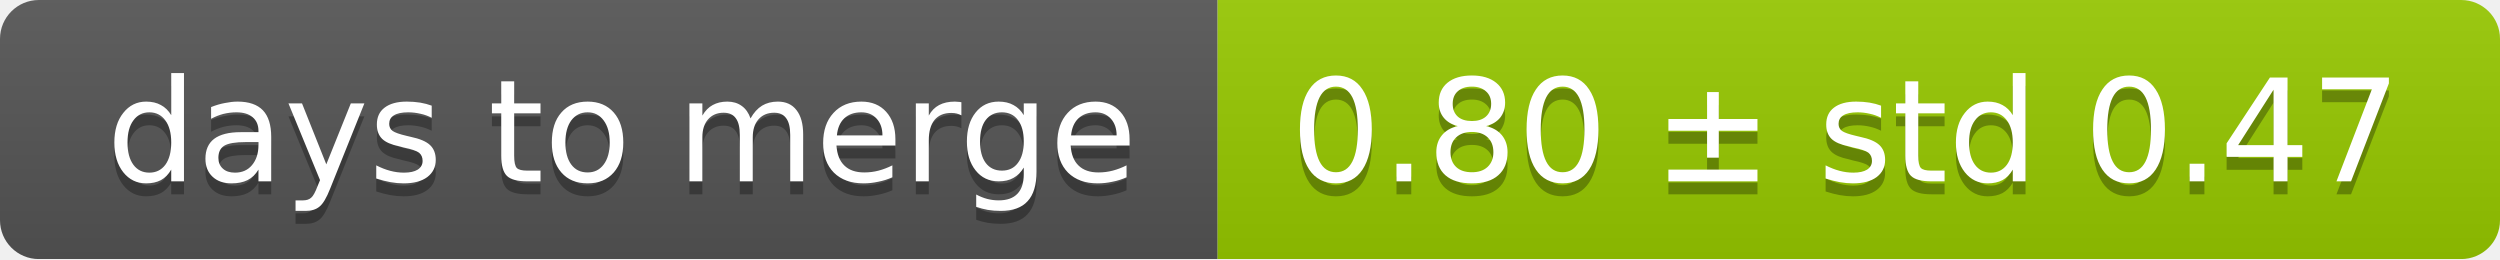
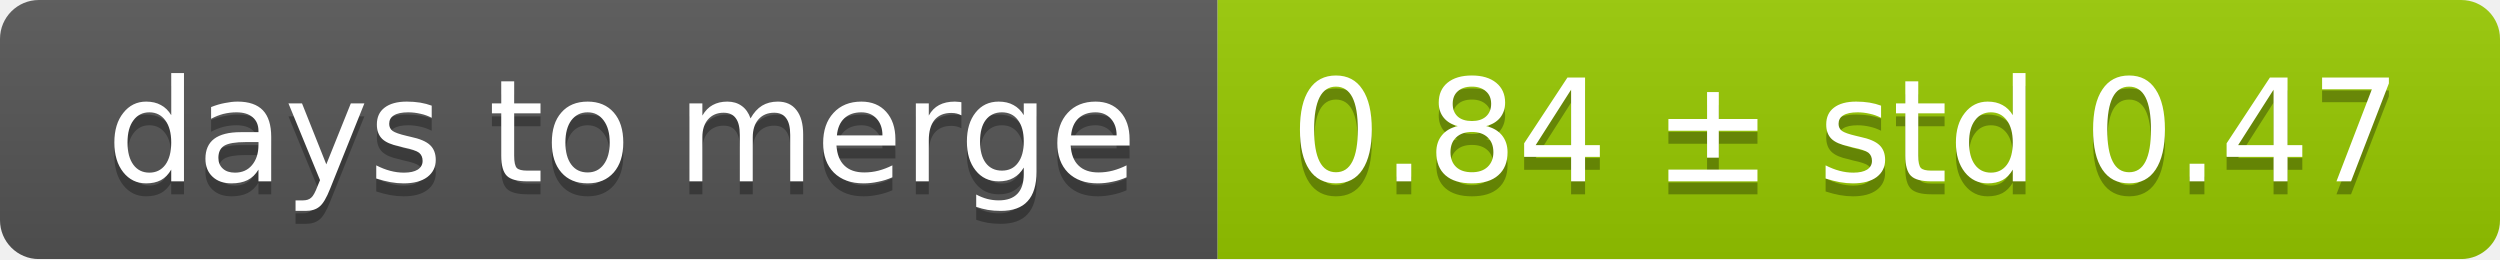
<svg xmlns="http://www.w3.org/2000/svg" width="193" height="20">
  <linearGradient id="smooth" x2="0" y2="100%">
    <stop offset="0" stop-color="#bbb" stop-opacity=".1" />
    <stop offset="1" stop-opacity=".1" />
  </linearGradient>
  <mask id="round">
    <rect width="193" height="20" rx="3" fill="#fff" />
  </mask>
  <g mask="url(#round)">
    <rect width="94" height="20" fill="#555" />
    <rect x="94" width="99" height="20" fill="#97ca00" />
    <rect width="193" height="20" fill="url(#smooth)" />
  </g>
  <g fill="#fff" text-anchor="middle" font-family="DejaVu Sans,Verdana,Geneva,sans-serif" font-size="11">
    <text x="48" y="15" fill="#010101" fill-opacity=".3">days to merge</text>
    <text x="48" y="14">days to merge</text>
-     <text x="142.5" y="15" fill="#010101" fill-opacity=".3">0.80 ± std 0.47</text>
-     <text x="142.5" y="14">0.80 ± std 0.47</text>
+     <text x="142.5" y="15" fill="#010101" fill-opacity=".3">0.84 ± std 0.47</text>
+     <text x="142.5" y="14">0.84 ± std 0.47</text>
  </g>
</svg>
